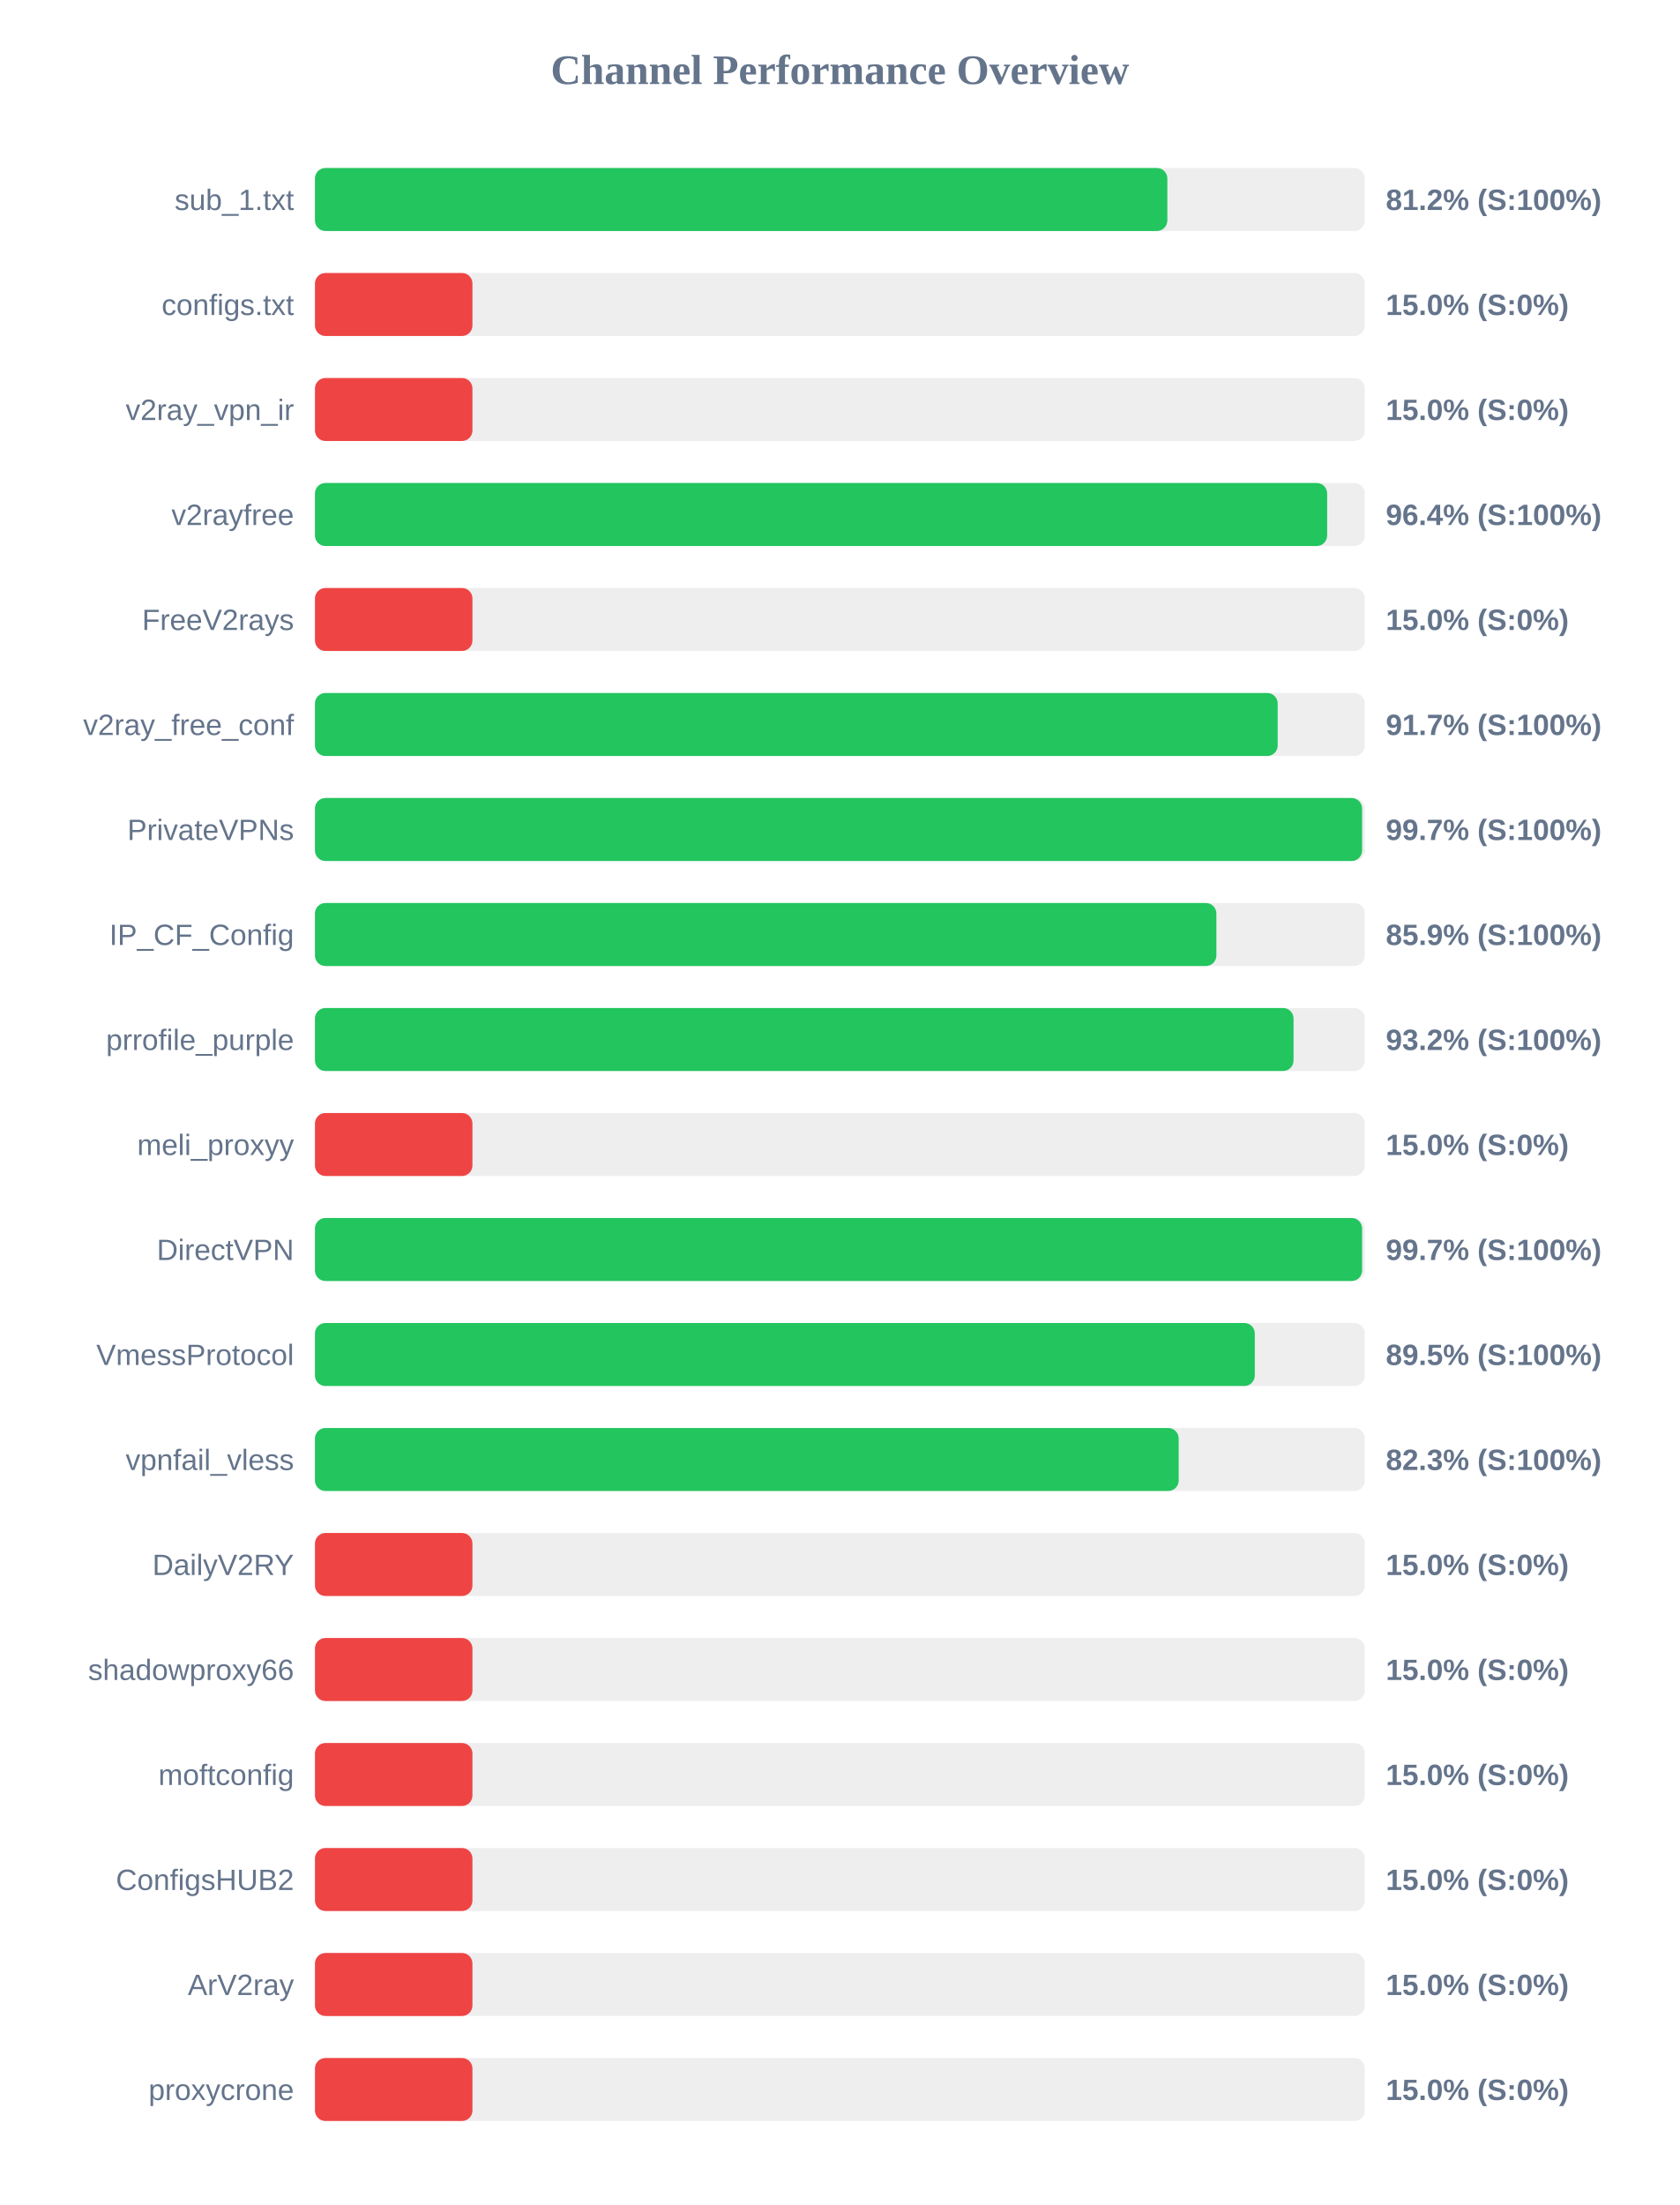
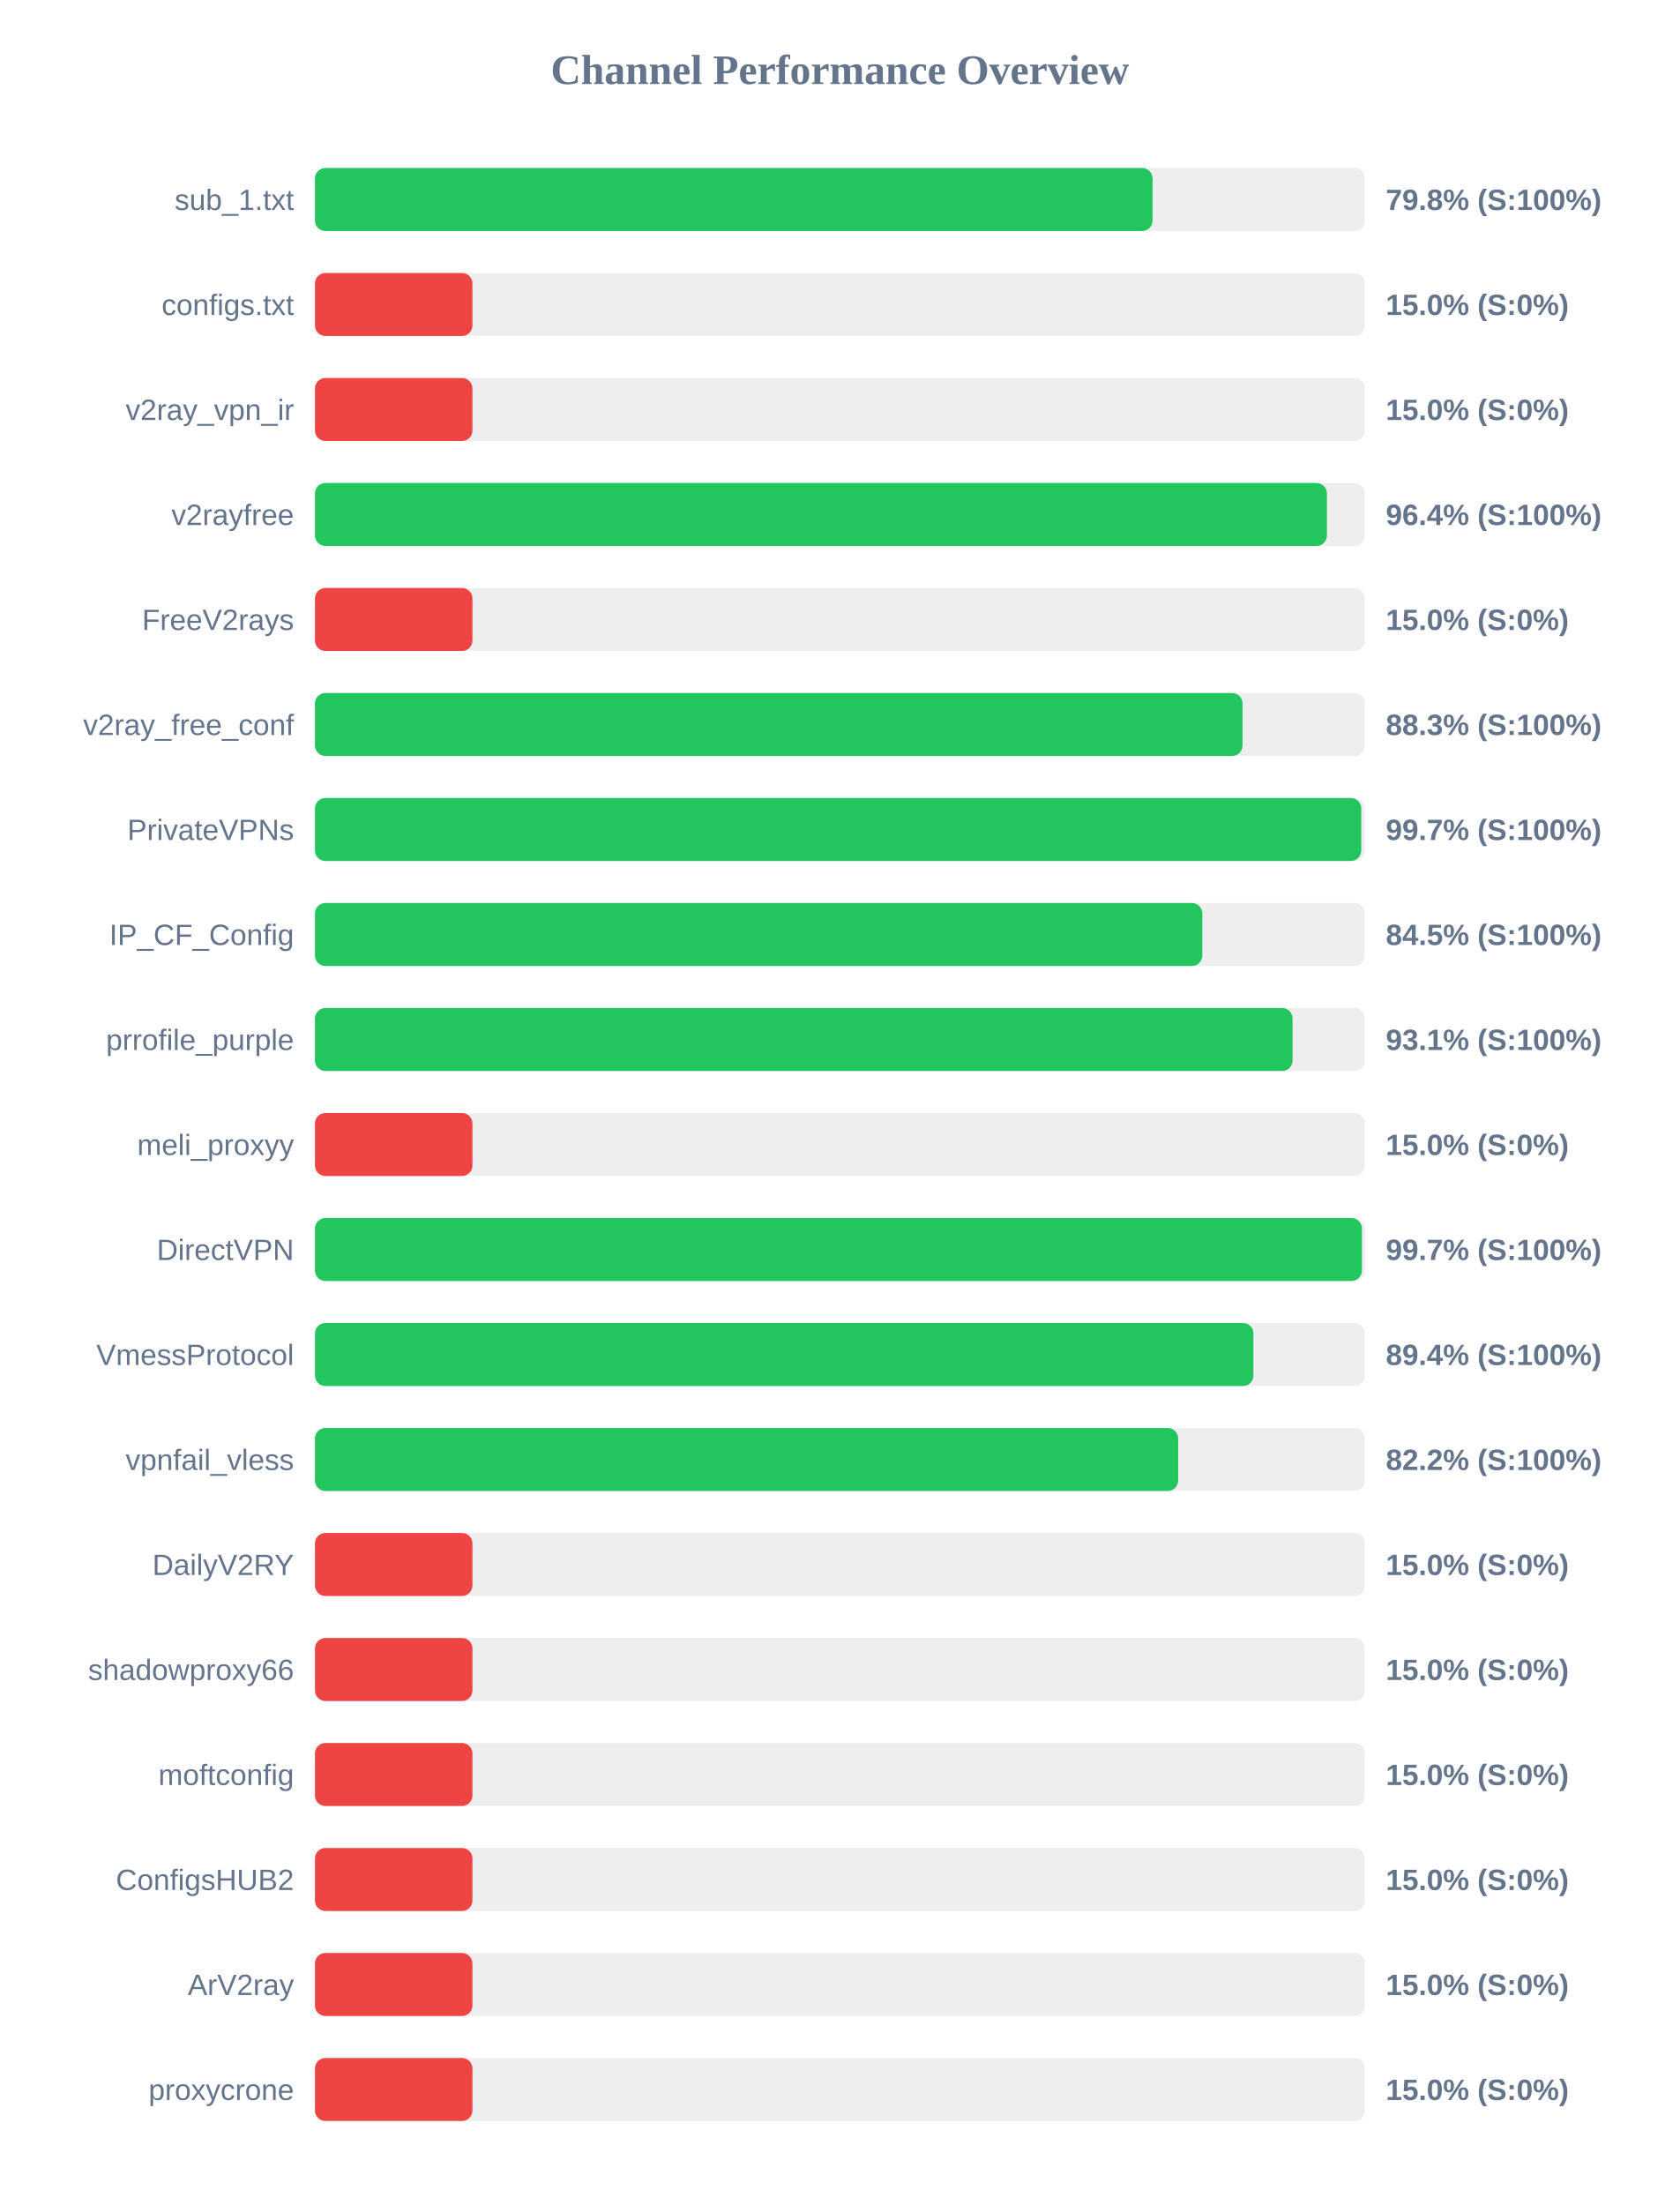
<svg xmlns="http://www.w3.org/2000/svg" width="800" height="1050" version="1.1">
  <style>
        .row { font: 14px Arial; fill: #64748b; }
        .score { font: bold 14px Arial; fill: #64748b; }
    </style>
  <text x="400" y="40" text-anchor="middle" font-size="20px" font-weight="bold" fill="#64748b">Channel Performance Overview</text>
  <rect x="150" y="80" width="500" height="30" fill="#eee" rx="5" />
-   <rect x="150" y="80" width="405.95" height="30" fill="#22c55e" rx="5" />
+   <rect x="150" y="80" width="398.9" height="30" fill="#22c55e" rx="5" />
  <text x="140" y="100" text-anchor="end" class="row">sub_1.txt</text>
-   <text x="660" y="100" text-anchor="start" class="score">81.2% (S:100%)</text>
+   <text x="660" y="100" text-anchor="start" class="score">79.8% (S:100%)</text>
  <rect x="150" y="130" width="500" height="30" fill="#eee" rx="5" />
  <rect x="150" y="130" width="75.0" height="30" fill="#ef4444" rx="5" />
  <text x="140" y="150" text-anchor="end" class="row">configs.txt</text>
  <text x="660" y="150" text-anchor="start" class="score">15.0% (S:0%)</text>
  <rect x="150" y="180" width="500" height="30" fill="#eee" rx="5" />
  <rect x="150" y="180" width="75.0" height="30" fill="#ef4444" rx="5" />
  <text x="140" y="200" text-anchor="end" class="row">v2ray_vpn_ir</text>
  <text x="660" y="200" text-anchor="start" class="score">15.0% (S:0%)</text>
  <rect x="150" y="230" width="500" height="30" fill="#eee" rx="5" />
-   <rect x="150" y="230" width="482.05" height="30" fill="#22c55e" rx="5" />
+   <rect x="150" y="230" width="481.95" height="30" fill="#22c55e" rx="5" />
  <text x="140" y="250" text-anchor="end" class="row">v2rayfree</text>
  <text x="660" y="250" text-anchor="start" class="score">96.4% (S:100%)</text>
  <rect x="150" y="280" width="500" height="30" fill="#eee" rx="5" />
  <rect x="150" y="280" width="75.0" height="30" fill="#ef4444" rx="5" />
  <text x="140" y="300" text-anchor="end" class="row">FreeV2rays</text>
  <text x="660" y="300" text-anchor="start" class="score">15.0% (S:0%)</text>
  <rect x="150" y="330" width="500" height="30" fill="#eee" rx="5" />
-   <rect x="150" y="330" width="458.5" height="30" fill="#22c55e" rx="5" />
+   <rect x="150" y="330" width="441.75" height="30" fill="#22c55e" rx="5" />
  <text x="140" y="350" text-anchor="end" class="row">v2ray_free_conf</text>
-   <text x="660" y="350" text-anchor="start" class="score">91.7% (S:100%)</text>
+   <text x="660" y="350" text-anchor="start" class="score">88.3% (S:100%)</text>
  <rect x="150" y="380" width="500" height="30" fill="#eee" rx="5" />
-   <rect x="150" y="380" width="498.7" height="30" fill="#22c55e" rx="5" />
+   <rect x="150" y="380" width="498.3" height="30" fill="#22c55e" rx="5" />
  <text x="140" y="400" text-anchor="end" class="row">PrivateVPNs</text>
  <text x="660" y="400" text-anchor="start" class="score">99.7% (S:100%)</text>
  <rect x="150" y="430" width="500" height="30" fill="#eee" rx="5" />
-   <rect x="150" y="430" width="429.3" height="30" fill="#22c55e" rx="5" />
+   <rect x="150" y="430" width="422.6" height="30" fill="#22c55e" rx="5" />
  <text x="140" y="450" text-anchor="end" class="row">IP_CF_Config</text>
-   <text x="660" y="450" text-anchor="start" class="score">85.9% (S:100%)</text>
+   <text x="660" y="450" text-anchor="start" class="score">84.5% (S:100%)</text>
  <rect x="150" y="480" width="500" height="30" fill="#eee" rx="5" />
-   <rect x="150" y="480" width="466.05" height="30" fill="#22c55e" rx="5" />
+   <rect x="150" y="480" width="465.6" height="30" fill="#22c55e" rx="5" />
  <text x="140" y="500" text-anchor="end" class="row">prrofile_purple</text>
-   <text x="660" y="500" text-anchor="start" class="score">93.2% (S:100%)</text>
+   <text x="660" y="500" text-anchor="start" class="score">93.1% (S:100%)</text>
  <rect x="150" y="530" width="500" height="30" fill="#eee" rx="5" />
  <rect x="150" y="530" width="75.0" height="30" fill="#ef4444" rx="5" />
  <text x="140" y="550" text-anchor="end" class="row">meli_proxyy</text>
  <text x="660" y="550" text-anchor="start" class="score">15.0% (S:0%)</text>
  <rect x="150" y="580" width="500" height="30" fill="#eee" rx="5" />
-   <rect x="150" y="580" width="498.7" height="30" fill="#22c55e" rx="5" />
+   <rect x="150" y="580" width="498.6" height="30" fill="#22c55e" rx="5" />
  <text x="140" y="600" text-anchor="end" class="row">DirectVPN</text>
  <text x="660" y="600" text-anchor="start" class="score">99.7% (S:100%)</text>
  <rect x="150" y="630" width="500" height="30" fill="#eee" rx="5" />
-   <rect x="150" y="630" width="447.6" height="30" fill="#22c55e" rx="5" />
+   <rect x="150" y="630" width="446.95" height="30" fill="#22c55e" rx="5" />
  <text x="140" y="650" text-anchor="end" class="row">VmessProtocol</text>
-   <text x="660" y="650" text-anchor="start" class="score">89.5% (S:100%)</text>
+   <text x="660" y="650" text-anchor="start" class="score">89.4% (S:100%)</text>
  <rect x="150" y="680" width="500" height="30" fill="#eee" rx="5" />
-   <rect x="150" y="680" width="411.35" height="30" fill="#22c55e" rx="5" />
+   <rect x="150" y="680" width="411.1" height="30" fill="#22c55e" rx="5" />
  <text x="140" y="700" text-anchor="end" class="row">vpnfail_vless</text>
-   <text x="660" y="700" text-anchor="start" class="score">82.3% (S:100%)</text>
+   <text x="660" y="700" text-anchor="start" class="score">82.2% (S:100%)</text>
  <rect x="150" y="730" width="500" height="30" fill="#eee" rx="5" />
  <rect x="150" y="730" width="75.0" height="30" fill="#ef4444" rx="5" />
  <text x="140" y="750" text-anchor="end" class="row">DailyV2RY</text>
  <text x="660" y="750" text-anchor="start" class="score">15.0% (S:0%)</text>
  <rect x="150" y="780" width="500" height="30" fill="#eee" rx="5" />
  <rect x="150" y="780" width="75.0" height="30" fill="#ef4444" rx="5" />
  <text x="140" y="800" text-anchor="end" class="row">shadowproxy66</text>
  <text x="660" y="800" text-anchor="start" class="score">15.0% (S:0%)</text>
  <rect x="150" y="830" width="500" height="30" fill="#eee" rx="5" />
  <rect x="150" y="830" width="75.0" height="30" fill="#ef4444" rx="5" />
  <text x="140" y="850" text-anchor="end" class="row">moftconfig</text>
  <text x="660" y="850" text-anchor="start" class="score">15.0% (S:0%)</text>
  <rect x="150" y="880" width="500" height="30" fill="#eee" rx="5" />
  <rect x="150" y="880" width="75.0" height="30" fill="#ef4444" rx="5" />
  <text x="140" y="900" text-anchor="end" class="row">ConfigsHUB2</text>
  <text x="660" y="900" text-anchor="start" class="score">15.0% (S:0%)</text>
  <rect x="150" y="930" width="500" height="30" fill="#eee" rx="5" />
  <rect x="150" y="930" width="75.0" height="30" fill="#ef4444" rx="5" />
  <text x="140" y="950" text-anchor="end" class="row">ArV2ray</text>
  <text x="660" y="950" text-anchor="start" class="score">15.0% (S:0%)</text>
  <rect x="150" y="980" width="500" height="30" fill="#eee" rx="5" />
  <rect x="150" y="980" width="75.0" height="30" fill="#ef4444" rx="5" />
  <text x="140" y="1000" text-anchor="end" class="row">proxycrone</text>
  <text x="660" y="1000" text-anchor="start" class="score">15.0% (S:0%)</text>
</svg>
